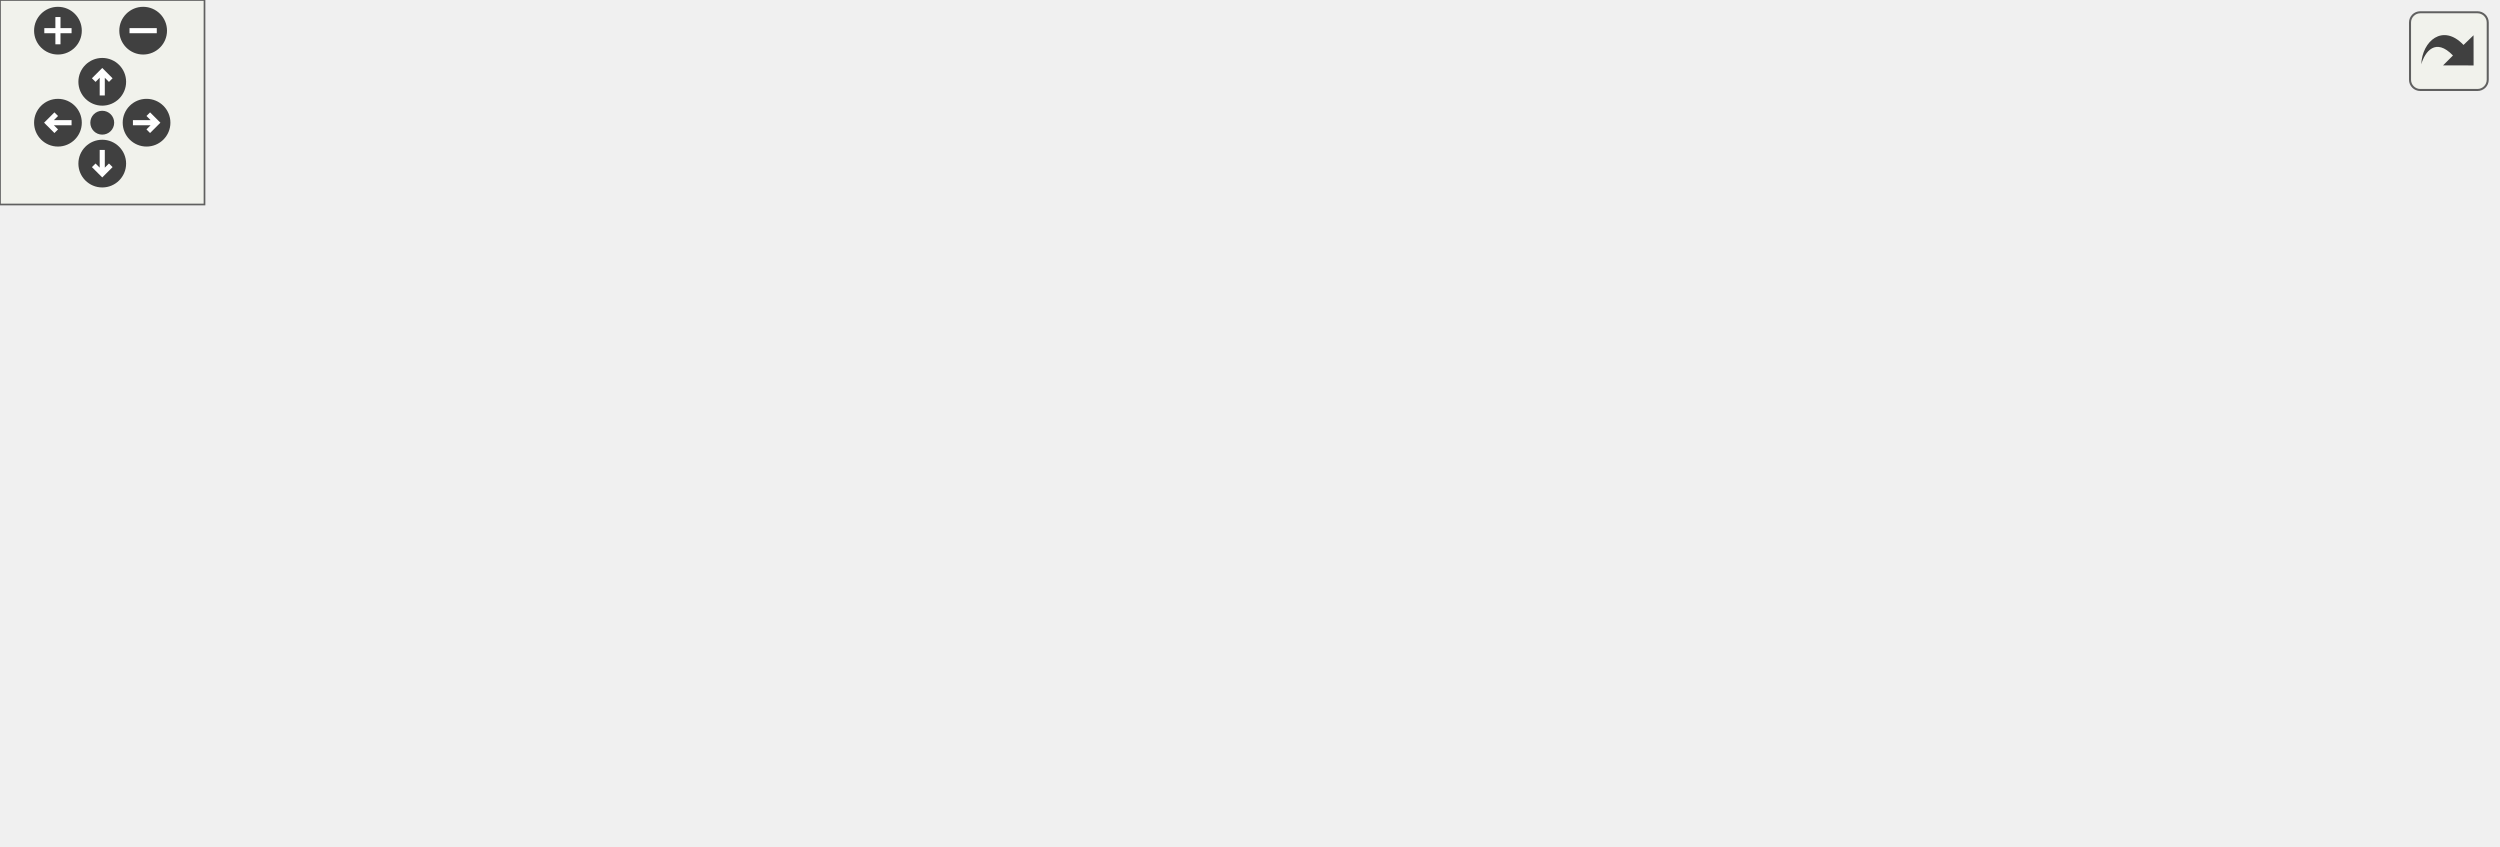
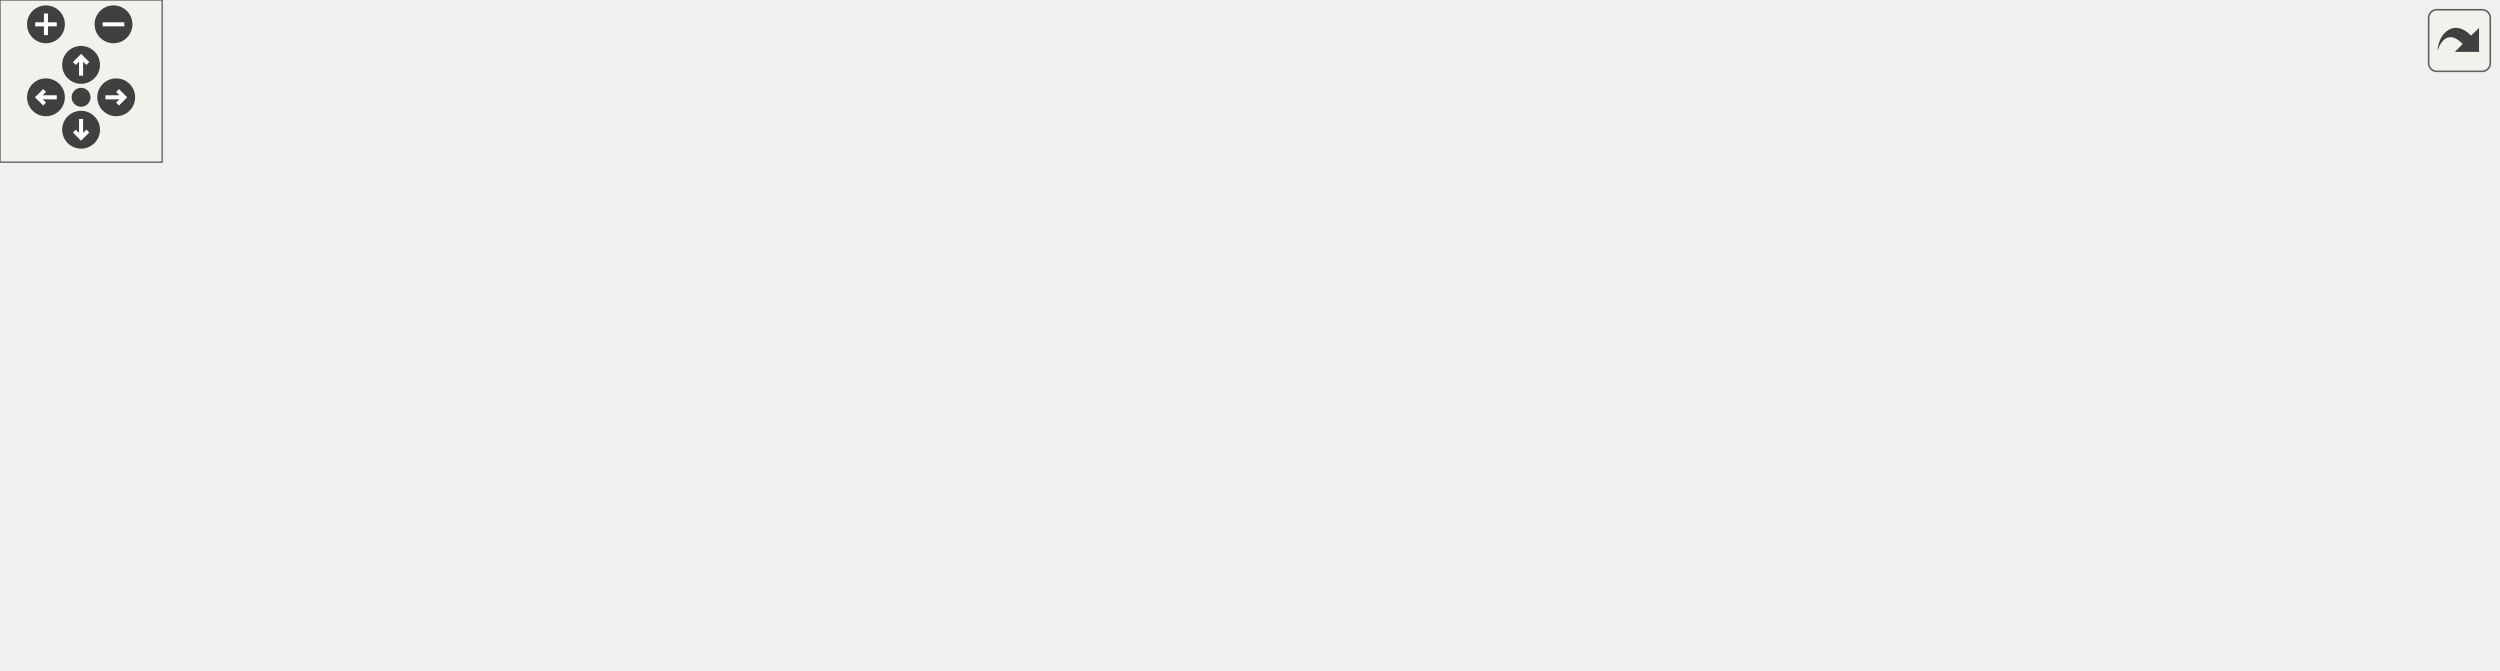
<svg xmlns="http://www.w3.org/2000/svg" xmlns:xlink="http://www.w3.org/1999/xlink" id="main" version="1.1" xml:space="preserve">
  <style type="text/css">
.edge:hover path { stroke: red; }
.edge:hover polygon { stroke: red; fill: red; }
</style>
  <defs>
    <circle id="rim" cx="0" cy="0" r="7" />
    <circle id="rim2" cx="0" cy="0" r="3.5" />
    <g id="zoomPlus">
      <use xlink:href="#rim" fill="#404040">
        <set attributeName="fill" to="#808080" begin="zoomplus.mouseover" end="zoomplus.mouseout" />
      </use>
      <path d="M-4,0h8M0,-4v8" fill="none" stroke="white" stroke-width="1.5" pointer-events="none" />
    </g>
    <g id="zoomMin">
      <use xlink:href="#rim" fill="#404040">
        <set attributeName="fill" to="#808080" begin="zoomminus.mouseover" end="zoomminus.mouseout" />
      </use>
      <path d="M-4,0h8" fill="none" stroke="white" stroke-width="1.5" pointer-events="none" />
    </g>
    <g id="dirArrow">
      <path fill="none" stroke="white" stroke-width="1.5" d="M0,-3.0v7 M-2.5,-0.5L0,-3.0L2.5,-0.5" />
    </g>
    <g id="resetDef">
      <use xlink:href="#rim2" fill="#404040">
        <set attributeName="fill" to="#808080" begin="reset.mouseover" end="reset.mouseout" />
      </use>
    </g>
  </defs>
  <svg id="graph" class="graph">
    <g id="viewport">
      <g id="node1" class="node">
        <g id="a_node1">
          <a xlink:title=" ">
-             <polygon fill="#bfbfbf" stroke="black" points="296,-168.5 296,-187.5 478,-187.5 478,-168.5 296,-168.5" />
-             <text text-anchor="middle" x="387" y="-175.5" font-family="Helvetica,sans-Serif" font-size="10.00">src/Subsystems/AudioSubsystem.cpp</text>
+             <polygon fill="#bfbfbf" stroke="black" points="330,-168.5 330,-187.5 512,-187.5 512,-168.5 330,-168.5" />
+             <text text-anchor="middle" x="421" y="-175.5" font-family="Helvetica,sans-Serif" font-size="10.00">src/Subsystems/AudioSubsystem.cpp</text>
          </a>
        </g>
      </g>
      <g id="node2" class="node">
        <g id="a_node2">
          <a xlink:href="AudioSubsystem_8hpp.html" target="_top" xlink:title=" ">
            <polygon fill="none" stroke="black" points="0,-112.5 0,-131.5 108,-131.5 108,-112.5 0,-112.5" />
            <text text-anchor="middle" x="54" y="-119.5" font-family="Helvetica,sans-Serif" font-size="10.00">AudioSubsystem.hpp</text>
          </a>
        </g>
      </g>
      <g id="edge1" class="edge">
-         <path fill="none" stroke="midnightblue" d="M334.24,-168.44C275.17,-158.87 179.53,-143.36 116.69,-133.17" />
-         <polygon fill="midnightblue" stroke="midnightblue" points="116.95,-129.66 106.52,-131.52 115.83,-136.57 116.95,-129.66" />
+         <path fill="none" stroke="midnightblue" d="M362.85,-168.44C296.19,-158.64 187.27,-142.61 118.19,-132.44" />
+         <polygon fill="midnightblue" stroke="midnightblue" points="118.69,-128.98 108.29,-130.99 117.67,-135.91 118.69,-128.98" />
      </g>
      <g id="node4" class="node">
        <g id="a_node4">
-           <a xlink:href="AudioManager_8hpp.html" target="_top" xlink:title=" ">
-             <polygon fill="none" stroke="black" points="243,-112.5 243,-131.5 393,-131.5 393,-112.5 243,-112.5" />
-             <text text-anchor="middle" x="318" y="-119.5" font-family="Helvetica,sans-Serif" font-size="10.00">../Managers/AudioManager.hpp</text>
+           <a xlink:href="AudioSource_8hpp.html" target="_top" xlink:title=" ">
+             <polygon fill="none" stroke="black" points="322,-112.5 322,-131.5 412,-131.5 412,-112.5 322,-112.5" />
+             <text text-anchor="middle" x="367" y="-119.5" font-family="Helvetica,sans-Serif" font-size="10.00">AudioSource.hpp</text>
          </a>
        </g>
      </g>
      <g id="edge3" class="edge">
-         <path fill="none" stroke="midnightblue" d="M375.91,-168.32C365.51,-160.18 349.74,-147.84 337.28,-138.09" />
-         <polygon fill="midnightblue" stroke="midnightblue" points="339.32,-135.24 329.29,-131.83 335.01,-140.75 339.32,-135.24" />
-       </g>
-       <g id="node9" class="node">
-         <g id="a_node9">
-           <a xlink:title=" ">
-             <polygon fill="none" stroke="#bfbfbf" points="144,-0.5 144,-19.5 216,-19.5 216,-0.5 144,-0.5" />
-             <text text-anchor="middle" x="180" y="-7.5" font-family="Helvetica,sans-Serif" font-size="10.00">SDL_mixer.h</text>
-           </a>
-         </g>
-       </g>
-       <g id="edge21" class="edge">
-         <path fill="none" stroke="midnightblue" d="M310.76,-168.47C255.04,-157.56 184.3,-132.68 155,-76 146.88,-60.29 156.2,-41.32 165.68,-27.94" />
-         <polygon fill="midnightblue" stroke="midnightblue" points="168.72,-29.73 172.06,-19.67 163.17,-25.45 168.72,-29.73" />
-       </g>
-       <g id="node10" class="node">
-         <g id="a_node10">
-           <a xlink:href="AudioSource_8hpp.html" target="_top" xlink:title=" ">
-             <polygon fill="none" stroke="black" points="411,-112.5 411,-131.5 501,-131.5 501,-112.5 411,-112.5" />
-             <text text-anchor="middle" x="456" y="-119.5" font-family="Helvetica,sans-Serif" font-size="10.00">AudioSource.hpp</text>
-           </a>
-         </g>
-       </g>
-       <g id="edge10" class="edge">
-         <path fill="none" stroke="midnightblue" d="M398.09,-168.32C408.49,-160.18 424.26,-147.84 436.72,-138.09" />
-         <polygon fill="midnightblue" stroke="midnightblue" points="438.99,-140.75 444.71,-131.83 434.68,-135.24 438.99,-140.75" />
+         <path fill="none" stroke="midnightblue" d="M412.08,-168.08C404.22,-160.22 392.57,-148.57 383.08,-139.08" />
+         <polygon fill="midnightblue" stroke="midnightblue" points="385.3,-136.35 375.75,-131.75 380.35,-141.3 385.3,-136.35" />
+       </g>
+       <g id="node8" class="node">
+         <g id="a_node8">
+           <a xlink:href="GameObject_8hpp.html" target="_top" xlink:title=" ">
+             <polygon fill="none" stroke="black" points="441.5,-112.5 441.5,-131.5 530.5,-131.5 530.5,-112.5 441.5,-112.5" />
+             <text text-anchor="middle" x="486" y="-119.5" font-family="Helvetica,sans-Serif" font-size="10.00">GameObject.hpp</text>
+           </a>
+         </g>
+       </g>
+       <g id="edge7" class="edge">
+         <path fill="none" stroke="midnightblue" d="M431.44,-168.32C441.15,-160.26 455.82,-148.08 467.5,-138.37" />
+         <polygon fill="midnightblue" stroke="midnightblue" points="469.91,-140.92 475.37,-131.83 465.44,-135.53 469.91,-140.92" />
      </g>
      <g id="node12" class="node">
        <g id="a_node12">
-           <a xlink:href="GameObject_8hpp.html" target="_top" xlink:title=" ">
-             <polygon fill="none" stroke="black" points="519.5,-112.5 519.5,-131.5 608.5,-131.5 608.5,-112.5 519.5,-112.5" />
-             <text text-anchor="middle" x="564" y="-119.5" font-family="Helvetica,sans-Serif" font-size="10.00">GameObject.hpp</text>
+           <a xlink:href="SDLMixerException_8hpp.html" target="_top" xlink:title=" ">
+             <polygon fill="none" stroke="black" points="126.5,-112.5 126.5,-131.5 303.5,-131.5 303.5,-112.5 126.5,-112.5" />
+             <text text-anchor="middle" x="215" y="-119.5" font-family="Helvetica,sans-Serif" font-size="10.00">../Exceptions/SDLMixerException.hpp</text>
          </a>
        </g>
      </g>
      <g id="edge14" class="edge">
-         <path fill="none" stroke="midnightblue" d="M415.05,-168.44C445.08,-159.28 492.91,-144.69 526.24,-134.52" />
-         <polygon fill="midnightblue" stroke="midnightblue" points="527.54,-137.78 536.09,-131.52 525.5,-131.09 527.54,-137.78" />
-       </g>
-       <g id="node16" class="node">
-         <g id="a_node16">
-           <a xlink:title=" ">
-             <polygon fill="none" stroke="#bfbfbf" points="626.5,-112.5 626.5,-131.5 685.5,-131.5 685.5,-112.5 626.5,-112.5" />
-             <text text-anchor="middle" x="656" y="-119.5" font-family="Helvetica,sans-Serif" font-size="10.00">stdexcept</text>
-           </a>
-         </g>
-       </g>
-       <g id="edge22" class="edge">
-         <path fill="none" stroke="midnightblue" d="M432.91,-168.49C477.32,-160.15 546.74,-146.83 616.39,-132.07" />
-         <polygon fill="midnightblue" stroke="midnightblue" points="617.16,-135.49 626.21,-129.98 615.7,-128.64 617.16,-135.49" />
+         <path fill="none" stroke="midnightblue" d="M388.36,-168.44C352.95,-159.16 296.29,-144.31 257.45,-134.13" />
+         <polygon fill="midnightblue" stroke="midnightblue" points="258.05,-130.67 247.49,-131.52 256.27,-137.44 258.05,-130.67" />
+       </g>
+       <g id="node15" class="node">
+         <g id="a_node15">
+           <a xlink:href="AudioManager_8hpp.html" target="_top" xlink:title=" ">
+             <polygon fill="none" stroke="black" points="629,-112.5 629,-131.5 779,-131.5 779,-112.5 629,-112.5" />
+             <text text-anchor="middle" x="704" y="-119.5" font-family="Helvetica,sans-Serif" font-size="10.00">../Managers/AudioManager.hpp</text>
+           </a>
+         </g>
+       </g>
+       <g id="edge18" class="edge">
+         <path fill="none" stroke="midnightblue" d="M465.84,-168.44C515.62,-158.94 595.98,-143.61 649.39,-133.42" />
+         <polygon fill="midnightblue" stroke="midnightblue" points="650.2,-136.83 659.37,-131.52 648.89,-129.95 650.2,-136.83" />
+       </g>
+       <g id="node18" class="node">
+         <g id="a_node18">
+           <a xlink:title=" ">
+             <polygon fill="none" stroke="#bfbfbf" points="852,-0.5 852,-19.5 924,-19.5 924,-0.5 852,-0.5" />
+             <text text-anchor="middle" x="888" y="-7.5" font-family="Helvetica,sans-Serif" font-size="10.00">SDL_mixer.h</text>
+           </a>
+         </g>
+       </g>
+       <g id="edge25" class="edge">
+         <path fill="none" stroke="midnightblue" d="M512.21,-173.39C587.38,-168.62 696.17,-157.57 788,-132 846.64,-115.67 879.9,-127.09 913,-76 922.81,-60.85 912.68,-41.26 902.52,-27.57" />
+         <polygon fill="midnightblue" stroke="midnightblue" points="905.05,-25.13 896.06,-19.52 899.6,-29.51 905.05,-25.13" />
      </g>
      <g id="node3" class="node">
        <g id="a_node3">
          <a xlink:href="ISubsystem_8hpp.html" target="_top" xlink:title=" ">
            <polygon fill="none" stroke="black" points="11,-56.5 11,-75.5 97,-75.5 97,-56.5 11,-56.5" />
            <text text-anchor="middle" x="54" y="-63.5" font-family="Helvetica,sans-Serif" font-size="10.00">ISubsystem.hpp</text>
          </a>
        </g>
      </g>
      <g id="edge2" class="edge">
        <path fill="none" stroke="midnightblue" d="M54,-112.08C54,-105.01 54,-94.86 54,-85.99" />
        <polygon fill="midnightblue" stroke="midnightblue" points="57.5,-85.75 54,-75.75 50.5,-85.75 57.5,-85.75" />
      </g>
      <g id="node5" class="node">
        <g id="a_node5">
-           <a xlink:title=" ">
-             <polygon fill="none" stroke="#bfbfbf" points="392.5,-56.5 392.5,-75.5 433.5,-75.5 433.5,-56.5 392.5,-56.5" />
-             <text text-anchor="middle" x="413" y="-63.5" font-family="Helvetica,sans-Serif" font-size="10.00">string</text>
+           <a xlink:href="Component_8hpp.html" target="_top" xlink:title=" ">
+             <polygon fill="none" stroke="black" points="318,-56.5 318,-75.5 402,-75.5 402,-56.5 318,-56.5" />
+             <text text-anchor="middle" x="360" y="-63.5" font-family="Helvetica,sans-Serif" font-size="10.00">Component.hpp</text>
          </a>
        </g>
      </g>
      <g id="edge4" class="edge">
-         <path fill="none" stroke="midnightblue" d="M333.26,-112.32C348.22,-103.82 371.25,-90.73 388.73,-80.8" />
-         <polygon fill="midnightblue" stroke="midnightblue" points="390.81,-83.64 397.77,-75.65 387.35,-77.55 390.81,-83.64" />
+         <path fill="none" stroke="midnightblue" d="M365.84,-112.08C364.92,-104.93 363.58,-94.64 362.42,-85.69" />
+         <polygon fill="midnightblue" stroke="midnightblue" points="365.89,-85.22 361.13,-75.75 358.95,-86.12 365.89,-85.22" />
+       </g>
+       <g id="node7" class="node">
+         <g id="a_node7">
+           <a xlink:title=" ">
+             <polygon fill="none" stroke="#bfbfbf" points="370.5,-0.5 370.5,-19.5 411.5,-19.5 411.5,-0.5 370.5,-0.5" />
+             <text text-anchor="middle" x="391" y="-7.5" font-family="Helvetica,sans-Serif" font-size="10.00">string</text>
+           </a>
+         </g>
+       </g>
+       <g id="edge6" class="edge">
+         <path fill="none" stroke="midnightblue" d="M349.21,-112.44C327.57,-100.79 295.52,-78.78 309,-56 320.15,-37.17 342.29,-25.69 360.75,-19.05" />
+         <polygon fill="midnightblue" stroke="midnightblue" points="361.86,-22.36 370.27,-15.92 359.67,-15.72 361.86,-22.36" />
      </g>
      <g id="node6" class="node">
        <g id="a_node6">
          <a xlink:title=" ">
-             <polygon fill="none" stroke="#bfbfbf" points="300.5,-56.5 300.5,-75.5 335.5,-75.5 335.5,-56.5 300.5,-56.5" />
-             <text text-anchor="middle" x="318" y="-63.5" font-family="Helvetica,sans-Serif" font-size="10.00">map</text>
+             <polygon fill="none" stroke="#bfbfbf" points="659.5,-0.5 659.5,-19.5 710.5,-19.5 710.5,-0.5 659.5,-0.5" />
+             <text text-anchor="middle" x="685" y="-7.5" font-family="Helvetica,sans-Serif" font-size="10.00">memory</text>
          </a>
        </g>
      </g>
      <g id="edge5" class="edge">
-         <path fill="none" stroke="midnightblue" d="M318,-112.08C318,-105.01 318,-94.86 318,-85.99" />
-         <polygon fill="midnightblue" stroke="midnightblue" points="321.5,-85.75 318,-75.75 314.5,-85.75 321.5,-85.75" />
-       </g>
-       <g id="node7" class="node">
-         <g id="a_node7">
-           <a xlink:title=" ">
-             <polygon fill="none" stroke="#bfbfbf" points="403.5,-0.5 403.5,-19.5 454.5,-19.5 454.5,-0.5 403.5,-0.5" />
-             <text text-anchor="middle" x="429" y="-7.5" font-family="Helvetica,sans-Serif" font-size="10.00">memory</text>
-           </a>
-         </g>
-       </g>
-       <g id="edge6" class="edge">
-         <path fill="none" stroke="midnightblue" d="M326.8,-112.14C339.27,-99.6 362.8,-75.98 383,-56 392.85,-46.26 403.96,-35.39 412.78,-26.78" />
-         <polygon fill="midnightblue" stroke="midnightblue" points="415.43,-29.08 420.15,-19.6 410.55,-24.07 415.43,-29.08" />
-       </g>
-       <g id="node8" class="node">
-         <g id="a_node8">
-           <a xlink:href="AudioClip_8hpp.html" target="_top" xlink:title=" ">
-             <polygon fill="none" stroke="black" points="164,-56.5 164,-75.5 282,-75.5 282,-56.5 164,-56.5" />
-             <text text-anchor="middle" x="223" y="-63.5" font-family="Helvetica,sans-Serif" font-size="10.00">../Models/AudioClip.hpp</text>
-           </a>
-         </g>
-       </g>
-       <g id="edge7" class="edge">
-         <path fill="none" stroke="midnightblue" d="M302.74,-112.32C287.78,-103.82 264.75,-90.73 247.27,-80.8" />
-         <polygon fill="midnightblue" stroke="midnightblue" points="248.65,-77.55 238.23,-75.65 245.19,-83.64 248.65,-77.55" />
+         <path fill="none" stroke="midnightblue" d="M402.02,-57.54C405.06,-57.02 408.08,-56.5 411,-56 496.36,-41.46 596.83,-25.17 649.18,-16.74" />
+         <polygon fill="midnightblue" stroke="midnightblue" points="649.98,-20.16 659.3,-15.12 648.87,-13.25 649.98,-20.16" />
      </g>
      <g id="edge8" class="edge">
-         <path fill="none" stroke="midnightblue" d="M255.64,-56.44C293.24,-46.59 354.79,-30.45 393.54,-20.3" />
-         <polygon fill="midnightblue" stroke="midnightblue" points="394.56,-23.65 403.35,-17.73 392.78,-16.88 394.56,-23.65" />
+         <path fill="none" stroke="midnightblue" d="M466.03,-112.44C445.39,-103.6 412.94,-89.69 389.37,-79.59" />
+         <polygon fill="midnightblue" stroke="midnightblue" points="390.44,-76.24 379.87,-75.52 387.68,-82.67 390.44,-76.24" />
+       </g>
+       <g id="edge13" class="edge">
+         <path fill="none" stroke="midnightblue" d="M518.18,-112.48C543.6,-104.97 579.42,-92.64 608,-76 631.47,-62.33 654.79,-41.34 669.51,-26.93" />
+         <polygon fill="midnightblue" stroke="midnightblue" points="672.16,-29.24 676.76,-19.69 667.21,-24.29 672.16,-29.24" />
+       </g>
+       <g id="edge11" class="edge">
+         <path fill="none" stroke="midnightblue" d="M486.48,-112.08C486.74,-98.61 485.39,-72.89 473,-56 460.27,-38.66 438.76,-27.21 420.96,-20.21" />
+         <polygon fill="midnightblue" stroke="midnightblue" points="422.13,-16.91 411.54,-16.76 419.73,-23.48 422.13,-16.91" />
+       </g>
+       <g id="node9" class="node">
+         <g id="a_node9">
+           <a xlink:href="Transform_8hpp.html" target="_top" xlink:title=" ">
+             <polygon fill="none" stroke="black" points="520.5,-56.5 520.5,-75.5 599.5,-75.5 599.5,-56.5 520.5,-56.5" />
+             <text text-anchor="middle" x="560" y="-63.5" font-family="Helvetica,sans-Serif" font-size="10.00">Transform.hpp</text>
+           </a>
+         </g>
      </g>
      <g id="edge9" class="edge">
-         <path fill="none" stroke="midnightblue" d="M215.9,-56.08C209.76,-48.38 200.73,-37.03 193.26,-27.65" />
-         <polygon fill="midnightblue" stroke="midnightblue" points="195.94,-25.39 186.97,-19.75 190.46,-29.75 195.94,-25.39" />
-       </g>
-       <g id="edge13" class="edge">
-         <path fill="none" stroke="midnightblue" d="M448.9,-112.08C442.76,-104.38 433.73,-93.03 426.26,-83.65" />
-         <polygon fill="midnightblue" stroke="midnightblue" points="428.94,-81.39 419.97,-75.75 423.46,-85.75 428.94,-81.39" />
+         <path fill="none" stroke="midnightblue" d="M497.89,-112.32C509.15,-104.11 526.29,-91.6 539.71,-81.81" />
+         <polygon fill="midnightblue" stroke="midnightblue" points="541.88,-84.56 547.89,-75.83 537.75,-78.9 541.88,-84.56" />
      </g>
      <g id="node11" class="node">
        <g id="a_node11">
-           <a xlink:href="Component_8hpp.html" target="_top" xlink:title=" ">
-             <polygon fill="none" stroke="black" points="452,-56.5 452,-75.5 536,-75.5 536,-56.5 452,-56.5" />
-             <text text-anchor="middle" x="494" y="-63.5" font-family="Helvetica,sans-Serif" font-size="10.00">Component.hpp</text>
-           </a>
-         </g>
-       </g>
-       <g id="edge11" class="edge">
-         <path fill="none" stroke="midnightblue" d="M462.27,-112.08C467.64,-104.46 475.52,-93.26 482.08,-83.94" />
-         <polygon fill="midnightblue" stroke="midnightblue" points="484.95,-85.94 487.84,-75.75 479.22,-81.91 484.95,-85.94" />
+           <a xlink:title=" ">
+             <polygon fill="none" stroke="#bfbfbf" points="420,-56.5 420,-75.5 464,-75.5 464,-56.5 420,-56.5" />
+             <text text-anchor="middle" x="442" y="-63.5" font-family="Helvetica,sans-Serif" font-size="10.00">vector</text>
+           </a>
+         </g>
      </g>
      <g id="edge12" class="edge">
-         <path fill="none" stroke="midnightblue" d="M483.56,-56.32C473.85,-48.26 459.18,-36.08 447.5,-26.37" />
-         <polygon fill="midnightblue" stroke="midnightblue" points="449.56,-23.53 439.63,-19.83 445.09,-28.92 449.56,-23.53" />
-       </g>
-       <g id="edge18" class="edge">
-         <path fill="none" stroke="midnightblue" d="M540.07,-112.44C513.89,-103.08 471.85,-88.05 443.36,-77.86" />
-         <polygon fill="midnightblue" stroke="midnightblue" points="444.49,-74.54 433.9,-74.47 442.13,-81.14 444.49,-74.54" />
-       </g>
-       <g id="edge20" class="edge">
-         <path fill="none" stroke="midnightblue" d="M563.81,-112.25C563.04,-98.54 559.63,-71.94 545,-56 524.2,-33.34 490.66,-21.97 464.98,-16.33" />
-         <polygon fill="midnightblue" stroke="midnightblue" points="465.35,-12.84 454.86,-14.32 463.99,-19.71 465.35,-12.84" />
-       </g>
-       <g id="edge15" class="edge">
-         <path fill="none" stroke="midnightblue" d="M552.75,-112.32C542.2,-104.18 526.2,-91.84 513.56,-82.09" />
-         <polygon fill="midnightblue" stroke="midnightblue" points="515.51,-79.17 505.45,-75.83 511.23,-84.71 515.51,-79.17" />
+         <path fill="none" stroke="midnightblue" d="M478.73,-112.08C472.46,-104.38 463.21,-93.03 455.57,-83.65" />
+         <polygon fill="midnightblue" stroke="midnightblue" points="458.16,-81.29 449.13,-75.75 452.73,-85.71 458.16,-81.29" />
+       </g>
+       <g id="node10" class="node">
+         <g id="a_node10">
+           <a xlink:href="Point_8hpp.html" target="_top" xlink:title=" ">
+             <polygon fill="none" stroke="black" points="531.5,-0.5 531.5,-19.5 588.5,-19.5 588.5,-0.5 531.5,-0.5" />
+             <text text-anchor="middle" x="560" y="-7.5" font-family="Helvetica,sans-Serif" font-size="10.00">Point.hpp</text>
+           </a>
+         </g>
+       </g>
+       <g id="edge10" class="edge">
+         <path fill="none" stroke="midnightblue" d="M560,-56.08C560,-49.01 560,-38.86 560,-29.99" />
+         <polygon fill="midnightblue" stroke="midnightblue" points="563.5,-29.75 560,-19.75 556.5,-29.75 563.5,-29.75" />
      </g>
      <g id="node13" class="node">
        <g id="a_node13">
-           <a xlink:href="Transform_8hpp.html" target="_top" xlink:title=" ">
-             <polygon fill="none" stroke="black" points="653.5,-56.5 653.5,-75.5 732.5,-75.5 732.5,-56.5 653.5,-56.5" />
-             <text text-anchor="middle" x="693" y="-63.5" font-family="Helvetica,sans-Serif" font-size="10.00">Transform.hpp</text>
-           </a>
-         </g>
-       </g>
-       <g id="edge16" class="edge">
-         <path fill="none" stroke="midnightblue" d="M584.44,-112.44C605.67,-103.56 639.1,-89.56 663.25,-79.45" />
-         <polygon fill="midnightblue" stroke="midnightblue" points="664.78,-82.61 672.66,-75.52 662.08,-76.15 664.78,-82.61" />
-       </g>
-       <g id="node15" class="node">
-         <g id="a_node15">
-           <a xlink:title=" ">
-             <polygon fill="none" stroke="#bfbfbf" points="592,-56.5 592,-75.5 636,-75.5 636,-56.5 592,-56.5" />
-             <text text-anchor="middle" x="614" y="-63.5" font-family="Helvetica,sans-Serif" font-size="10.00">vector</text>
-           </a>
-         </g>
-       </g>
-       <g id="edge19" class="edge">
-         <path fill="none" stroke="midnightblue" d="M572.26,-112.08C579.46,-104.3 590.11,-92.8 598.85,-83.37" />
-         <polygon fill="midnightblue" stroke="midnightblue" points="601.67,-85.47 605.9,-75.75 596.53,-80.71 601.67,-85.47" />
+           <a xlink:href="EngineException_8hpp.html" target="_top" xlink:title=" ">
+             <polygon fill="none" stroke="black" points="156,-56.5 156,-75.5 262,-75.5 262,-56.5 156,-56.5" />
+             <text text-anchor="middle" x="209" y="-63.5" font-family="Helvetica,sans-Serif" font-size="10.00">EngineException.hpp</text>
+           </a>
+         </g>
+       </g>
+       <g id="edge15" class="edge">
+         <path fill="none" stroke="midnightblue" d="M214.01,-112.08C213.21,-104.93 212.07,-94.64 211.08,-85.69" />
+         <polygon fill="midnightblue" stroke="midnightblue" points="214.56,-85.3 209.97,-75.75 207.6,-86.08 214.56,-85.3" />
+       </g>
+       <g id="edge17" class="edge">
+         <path fill="none" stroke="midnightblue" d="M237.84,-56.44C271.36,-46.5 326.43,-30.16 360.6,-20.02" />
+         <polygon fill="midnightblue" stroke="midnightblue" points="361.9,-23.29 370.49,-17.09 359.9,-16.58 361.9,-23.29" />
      </g>
      <g id="node14" class="node">
        <g id="a_node14">
-           <a xlink:href="Point_8hpp.html" target="_top" xlink:title=" ">
-             <polygon fill="none" stroke="black" points="664.5,-0.5 664.5,-19.5 721.5,-19.5 721.5,-0.5 664.5,-0.5" />
-             <text text-anchor="middle" x="693" y="-7.5" font-family="Helvetica,sans-Serif" font-size="10.00">Point.hpp</text>
-           </a>
-         </g>
-       </g>
-       <g id="edge17" class="edge">
-         <path fill="none" stroke="midnightblue" d="M693,-56.08C693,-49.01 693,-38.86 693,-29.99" />
-         <polygon fill="midnightblue" stroke="midnightblue" points="696.5,-29.75 693,-19.75 689.5,-29.75 696.5,-29.75" />
+           <a xlink:title=" ">
+             <polygon fill="none" stroke="#bfbfbf" points="180,-0.5 180,-19.5 238,-19.5 238,-0.5 180,-0.5" />
+             <text text-anchor="middle" x="209" y="-7.5" font-family="Helvetica,sans-Serif" font-size="10.00">exception</text>
+           </a>
+         </g>
+       </g>
+       <g id="edge16" class="edge">
+         <path fill="none" stroke="midnightblue" d="M209,-56.08C209,-49.01 209,-38.86 209,-29.99" />
+         <polygon fill="midnightblue" stroke="midnightblue" points="212.5,-29.75 209,-19.75 205.5,-29.75 212.5,-29.75" />
+       </g>
+       <g id="edge21" class="edge">
+         <path fill="none" stroke="midnightblue" d="M702.51,-112.37C699.44,-94.62 692.37,-53.67 688.21,-29.6" />
+         <polygon fill="midnightblue" stroke="midnightblue" points="691.64,-28.85 686.48,-19.59 684.74,-30.04 691.64,-28.85" />
+       </g>
+       <g id="edge19" class="edge">
+         <path fill="none" stroke="midnightblue" d="M694.13,-112.35C677.54,-98.28 642.48,-70.57 608,-56 544.94,-29.35 464.72,-18.01 421.65,-13.57" />
+         <polygon fill="midnightblue" stroke="midnightblue" points="421.82,-10.07 411.53,-12.58 421.14,-17.04 421.82,-10.07" />
+       </g>
+       <g id="node16" class="node">
+         <g id="a_node16">
+           <a xlink:title=" ">
+             <polygon fill="none" stroke="#bfbfbf" points="732.5,-56.5 732.5,-75.5 767.5,-75.5 767.5,-56.5 732.5,-56.5" />
+             <text text-anchor="middle" x="750" y="-63.5" font-family="Helvetica,sans-Serif" font-size="10.00">map</text>
+           </a>
+         </g>
+       </g>
+       <g id="edge20" class="edge">
+         <path fill="none" stroke="midnightblue" d="M711.6,-112.08C718.23,-104.3 728.02,-92.8 736.06,-83.37" />
+         <polygon fill="midnightblue" stroke="midnightblue" points="738.73,-85.63 742.55,-75.75 733.4,-81.09 738.73,-85.63" />
+       </g>
+       <g id="node17" class="node">
+         <g id="a_node17">
+           <a xlink:href="AudioClip_8hpp.html" target="_top" xlink:title=" ">
+             <polygon fill="none" stroke="black" points="786,-56.5 786,-75.5 904,-75.5 904,-56.5 786,-56.5" />
+             <text text-anchor="middle" x="845" y="-63.5" font-family="Helvetica,sans-Serif" font-size="10.00">../Models/AudioClip.hpp</text>
+           </a>
+         </g>
+       </g>
+       <g id="edge22" class="edge">
+         <path fill="none" stroke="midnightblue" d="M726.34,-112.44C749.75,-103.48 786.74,-89.31 813.19,-79.18" />
+         <polygon fill="midnightblue" stroke="midnightblue" points="814.68,-82.36 822.76,-75.52 812.17,-75.82 814.68,-82.36" />
+       </g>
+       <g id="edge23" class="edge">
+         <path fill="none" stroke="midnightblue" d="M819.65,-56.44C792.73,-47.36 750,-32.94 719.91,-22.78" />
+         <polygon fill="midnightblue" stroke="midnightblue" points="720.83,-19.4 710.23,-19.52 718.59,-26.03 720.83,-19.4" />
+       </g>
+       <g id="edge24" class="edge">
+         <path fill="none" stroke="midnightblue" d="M852.1,-56.08C858.24,-48.38 867.27,-37.03 874.74,-27.65" />
+         <polygon fill="midnightblue" stroke="midnightblue" points="877.54,-29.75 881.03,-19.75 872.06,-25.39 877.54,-29.75" />
      </g>
    </g>
  </svg>
  <g id="navigator" transform="translate(0 0)" fill="#404254">
    <rect fill="#f2f5e9" fill-opacity="0.5" stroke="#606060" stroke-width=".5" x="0" y="0" width="60" height="60" />
    <use id="zoomplus" xlink:href="#zoomPlus" x="17" y="9" />
    <use id="zoomminus" xlink:href="#zoomMin" x="42" y="9" />
    <use id="reset" xlink:href="#resetDef" x="30" y="36" />
    <g id="arrowUp" xlink:href="#dirArrow" transform="translate(30 24)">
      <use xlink:href="#rim" fill="#404040">
        <set attributeName="fill" to="#808080" begin="arrowUp.mouseover" end="arrowUp.mouseout" />
      </use>
      <path fill="none" stroke="white" stroke-width="1.5" d="M0,-3.0v7 M-2.5,-0.5L0,-3.0L2.5,-0.5" />
    </g>
    <g id="arrowRight" xlink:href="#dirArrow" transform="rotate(90) translate(36 -43)">
      <use xlink:href="#rim" fill="#404040">
        <set attributeName="fill" to="#808080" begin="arrowRight.mouseover" end="arrowRight.mouseout" />
      </use>
      <path fill="none" stroke="white" stroke-width="1.5" d="M0,-3.0v7 M-2.5,-0.5L0,-3.0L2.5,-0.5" />
    </g>
    <g id="arrowDown" xlink:href="#dirArrow" transform="rotate(180) translate(-30 -48)">
      <use xlink:href="#rim" fill="#404040">
        <set attributeName="fill" to="#808080" begin="arrowDown.mouseover" end="arrowDown.mouseout" />
      </use>
      <path fill="none" stroke="white" stroke-width="1.5" d="M0,-3.0v7 M-2.5,-0.5L0,-3.0L2.5,-0.5" />
    </g>
    <g id="arrowLeft" xlink:href="#dirArrow" transform="rotate(270) translate(-36 17)">
      <use xlink:href="#rim" fill="#404040">
        <set attributeName="fill" to="#808080" begin="arrowLeft.mouseover" end="arrowLeft.mouseout" />
      </use>
      <path fill="none" stroke="white" stroke-width="1.5" d="M0,-3.0v7 M-2.5,-0.5L0,-3.0L2.5,-0.5" />
    </g>
  </g>
  <svg viewBox="0 0 15 15" width="100%" height="30px" preserveAspectRatio="xMaxYMin meet">
    <g id="arrow_out" transform="scale(0.3 0.3)">
      <a xlink:href="AudioSubsystem_8cpp__incl_org.svg" target="_base">
        <rect id="button" ry="5" rx="5" y="6" x="6" height="38" width="38" fill="#f2f5e9" fill-opacity="0.5" stroke="#606060" stroke-width="1.0" />
        <path id="arrow" d="M 11.5,31.437 C 11.94,20.098 22.043,11.323 32.159,21.979 L 37.069,17.246 C 37.069,17.246 37.088,32 37.088,32 L 22.16,31.978 C 22.16,31.978 26.998,27.14 26.998,27.14 C 18.529,18.264 13.292,25.23 11.5,31.437 z" style="fill:#404040;" />
      </a>
    </g>
  </svg>
</svg>
